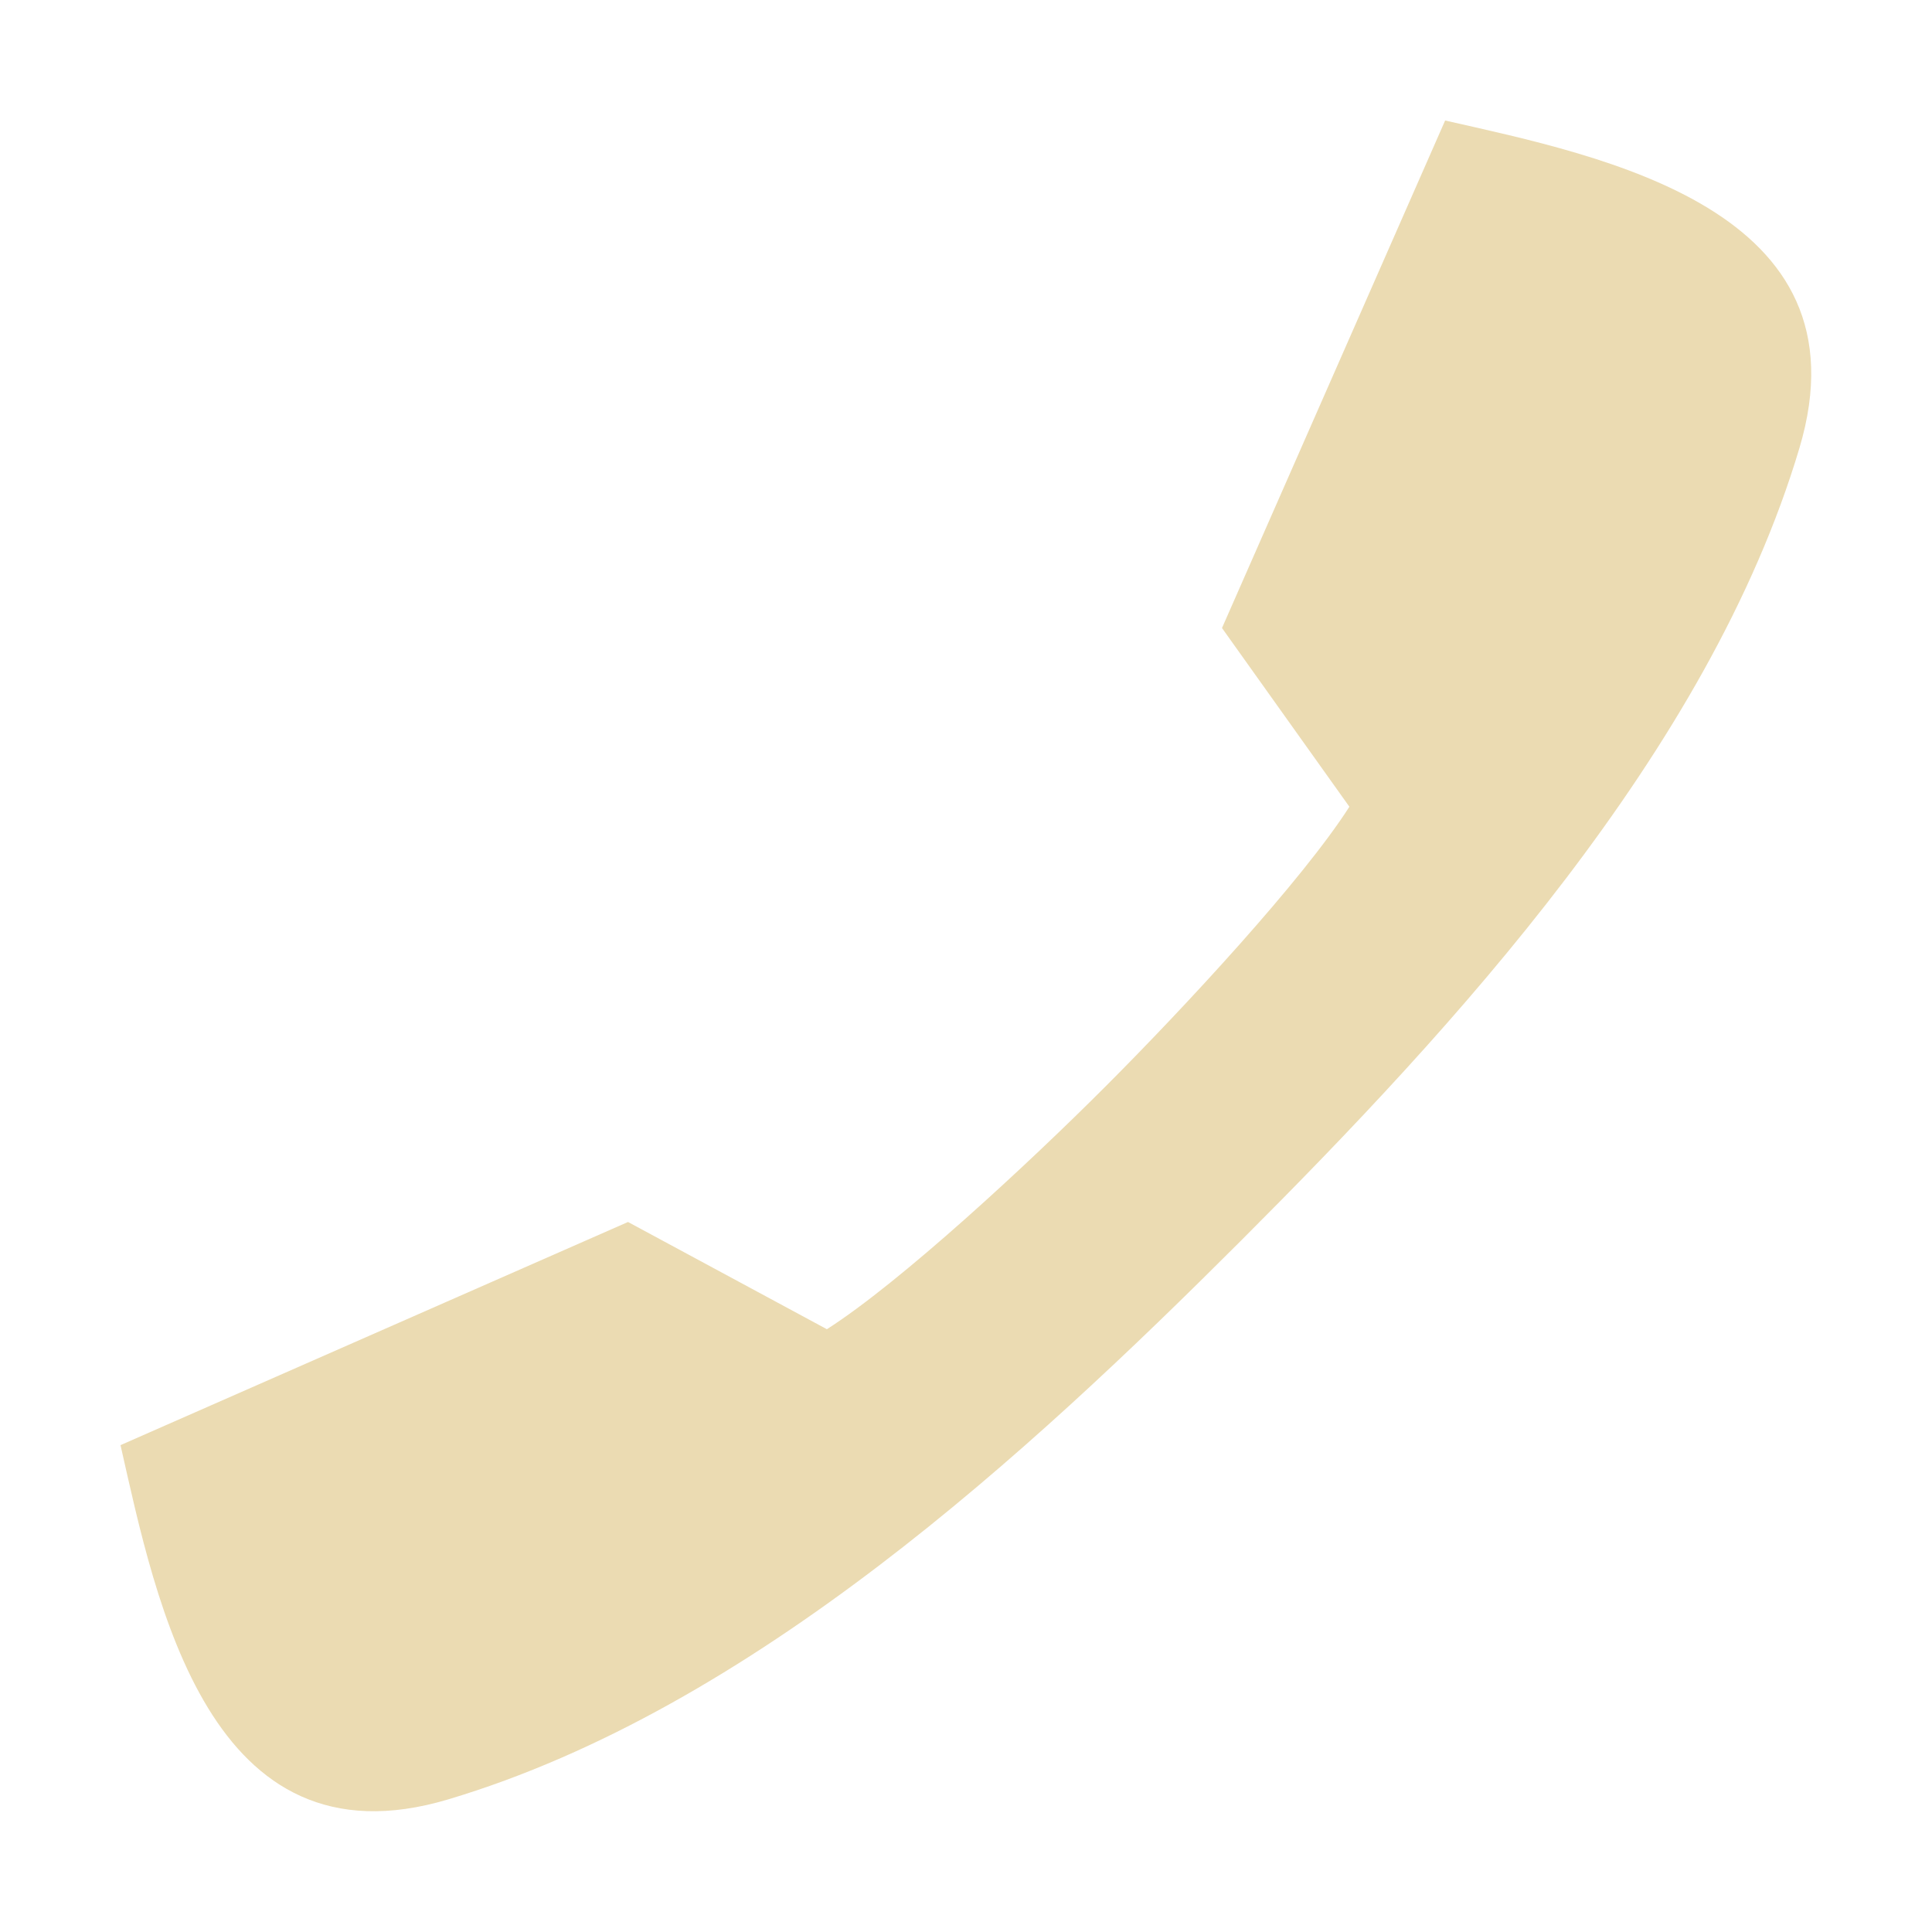
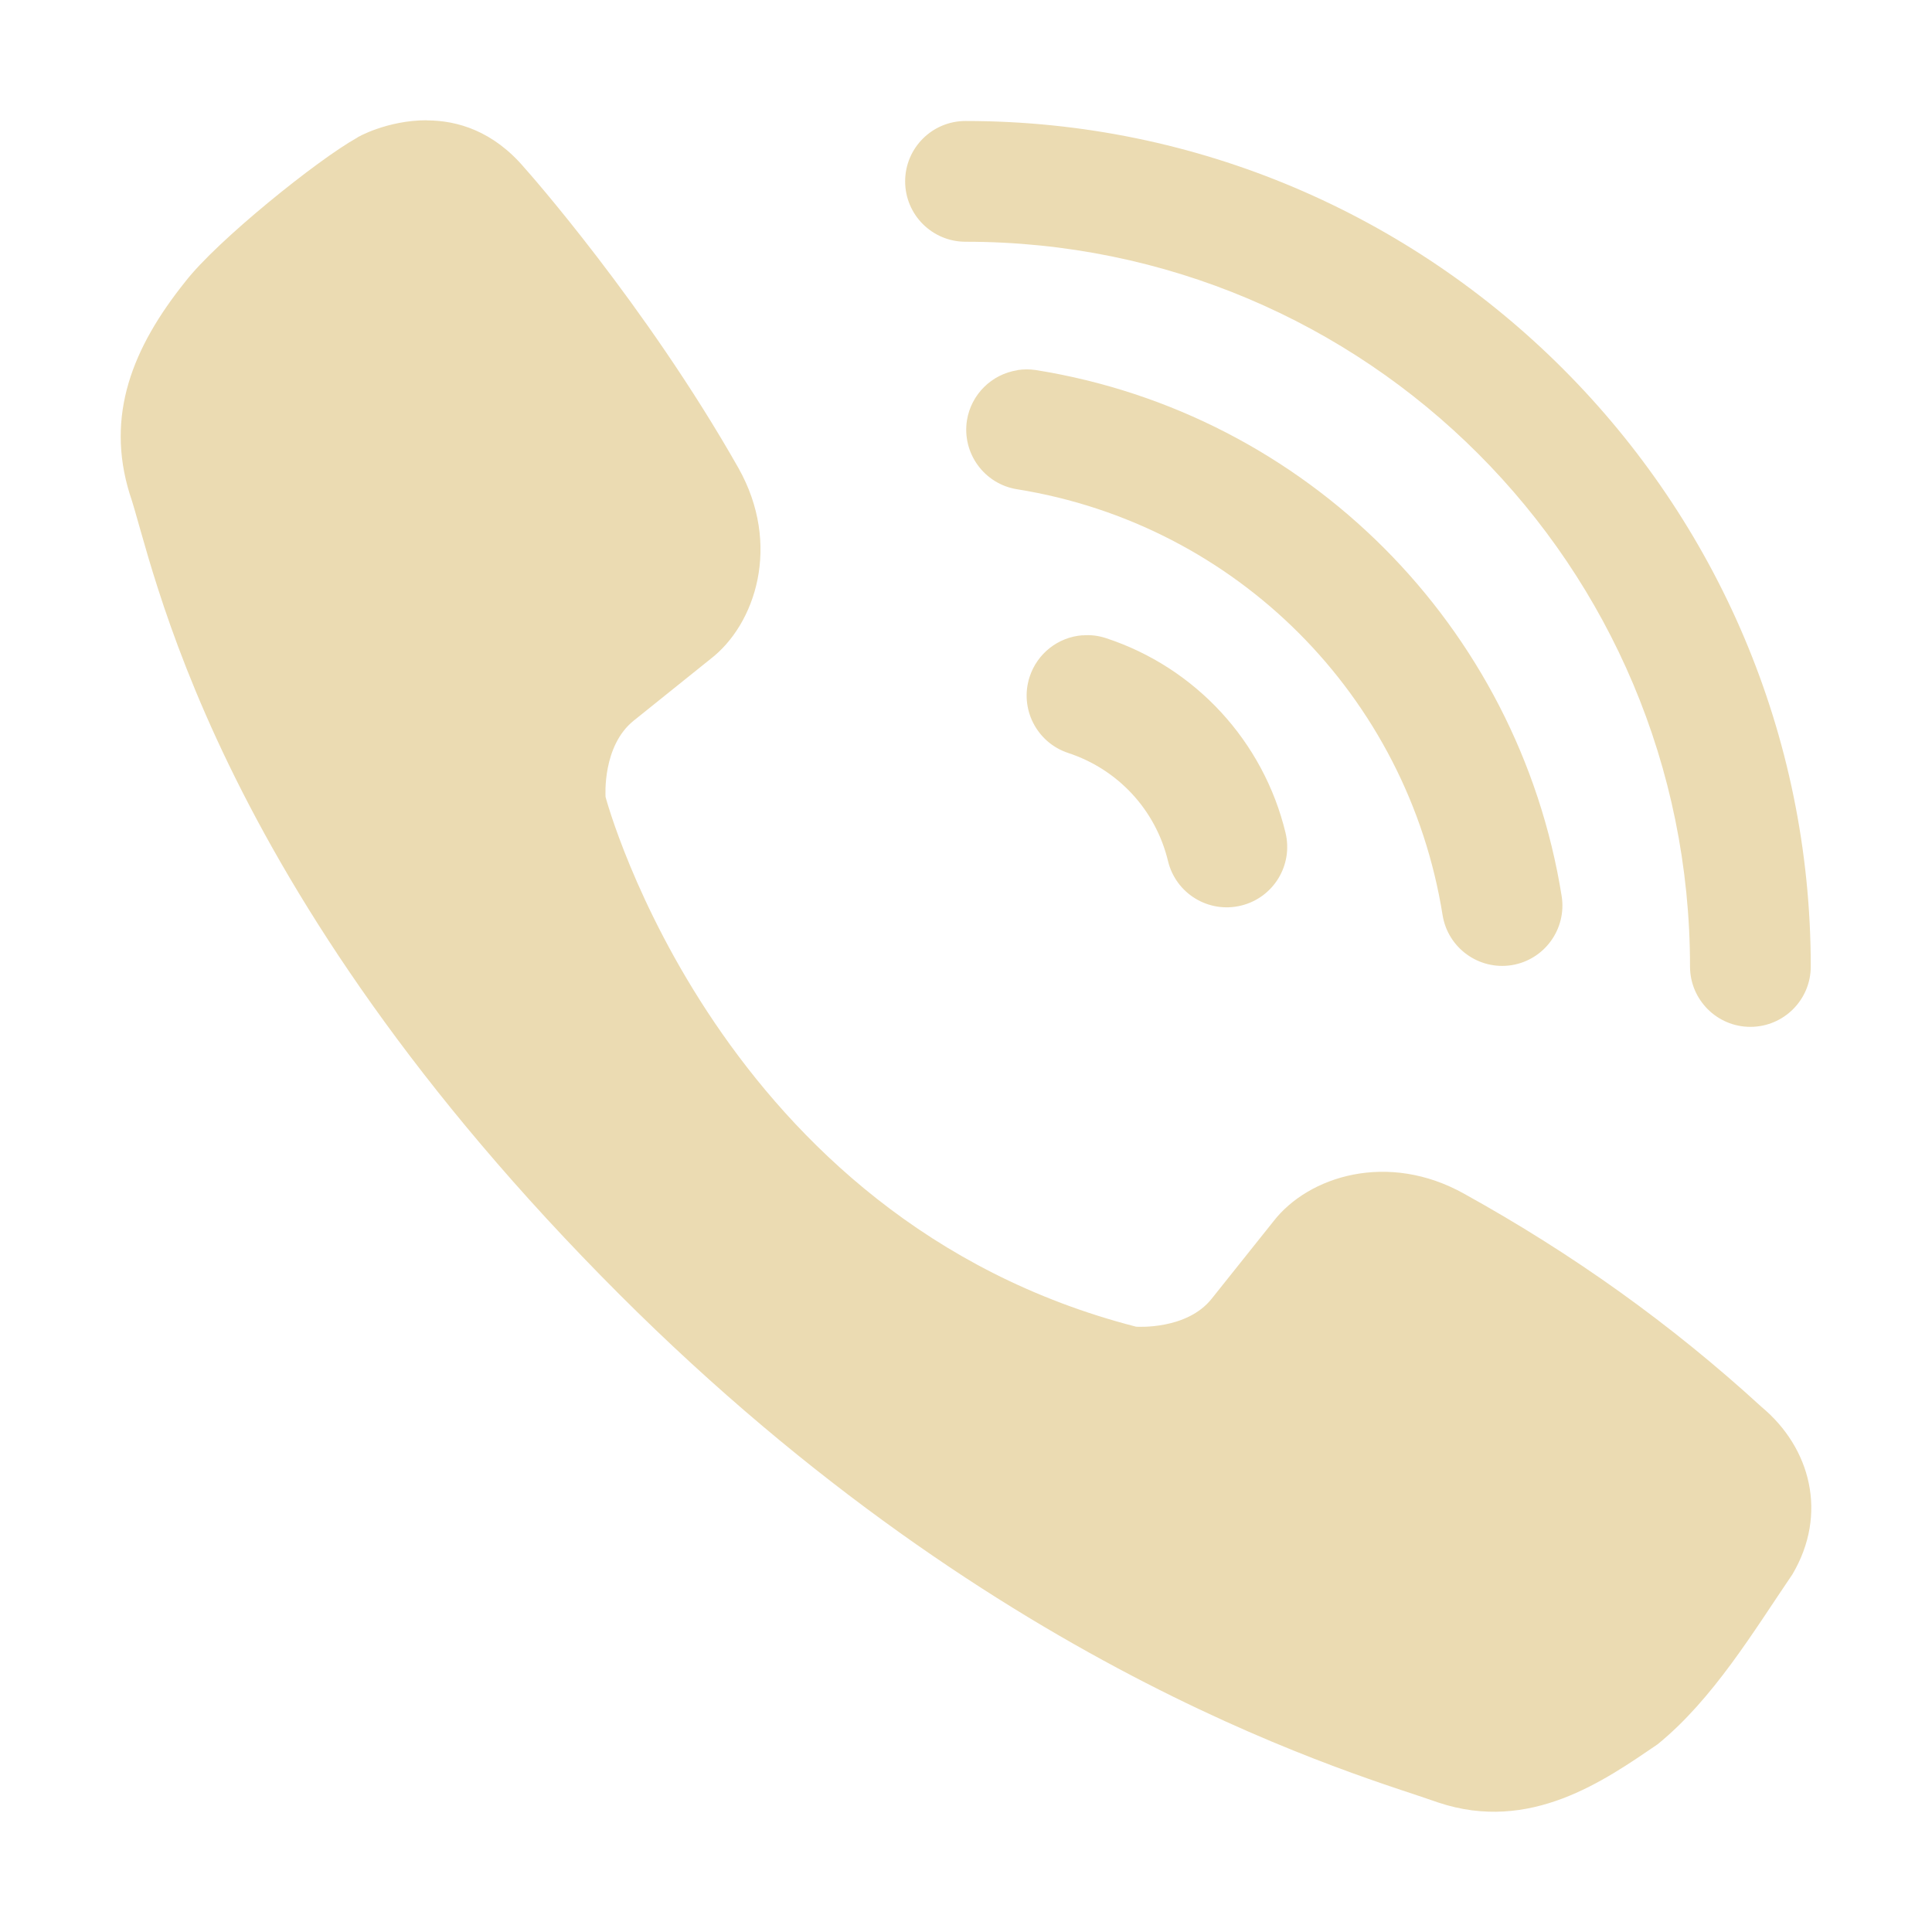
<svg xmlns="http://www.w3.org/2000/svg" width="16" height="16" version="1.1">
  <defs>
-     <style id="current-color-scheme" type="text/css">
-    .ColorScheme-Text { color:#ebdbb2; } .ColorScheme-Highlight { color:#458588; }
-   </style>
-     <linearGradient id="arrongin" x1="0%" x2="0%" y1="0%" y2="100%">
-       <stop offset="0%" style="stop-color:#d79921; stop-opacity:1" />
-       <stop offset="100%" style="stop-color:#b57614; stop-opacity:1" />
-     </linearGradient>
-     <linearGradient id="aurora" x1="0%" x2="0%" y1="0%" y2="100%">
-       <stop offset="0%" style="stop-color:#83a598; stop-opacity:1" />
-       <stop offset="100%" style="stop-color:#b16286; stop-opacity:1" />
-     </linearGradient>
-     <linearGradient id="fitdance" x1="0%" x2="0%" y1="0%" y2="100%">
-       <stop offset="0%" style="stop-color:#8ec07c; stop-opacity:1" />
-       <stop offset="100%" style="stop-color:#458588; stop-opacity:1" />
-     </linearGradient>
-     <linearGradient id="oomox" x1="0%" x2="0%" y1="0%" y2="100%">
-       <stop offset="0%" style="stop-color:#458588; stop-opacity:1" />
-       <stop offset="100%" style="stop-color:#928374; stop-opacity:1" />
-     </linearGradient>
-     <linearGradient id="rainblue" x1="0%" x2="0%" y1="0%" y2="100%">
-       <stop offset="0%" style="stop-color:#b8bb26; stop-opacity:1" />
-       <stop offset="100%" style="stop-color:#076678; stop-opacity:1" />
-     </linearGradient>
-     <linearGradient id="sunrise" x1="0%" x2="0%" y1="0%" y2="100%">
-       <stop offset="0%" style="stop-color: #fe8019; stop-opacity:1" />
-       <stop offset="100%" style="stop-color: #fabd2f; stop-opacity:1" />
-     </linearGradient>
-     <linearGradient id="telinkrin" x1="0%" x2="0%" y1="0%" y2="100%">
-       <stop offset="0%" style="stop-color: #83a598; stop-opacity:1" />
-       <stop offset="100%" style="stop-color: #83a598; stop-opacity:1" />
-     </linearGradient>
-     <linearGradient id="60spsycho" x1="0%" x2="0%" y1="0%" y2="100%">
-       <stop offset="0%" style="stop-color: #fb4934; stop-opacity:1" />
-       <stop offset="25%" style="stop-color: #fabd2f; stop-opacity:1" />
-       <stop offset="50%" style="stop-color: #fe8019; stop-opacity:1" />
-       <stop offset="100%" style="stop-color: #689d6a; stop-opacity:1" />
-     </linearGradient>
-     <linearGradient id="90ssummer" x1="0%" x2="0%" y1="0%" y2="100%">
-       <stop offset="0%" style="stop-color: #b16286; stop-opacity:1" />
-       <stop offset="20%" style="stop-color: #8ec07c; stop-opacity:1" />
-       <stop offset="50%" style="stop-color: #fabd2f; stop-opacity:1" />
-       <stop offset="100%" style="stop-color: #458588; stop-opacity:1" />
-     </linearGradient>
-     <linearGradient id="cyberneon" x1="0%" x2="0%" y1="0%" y2="100%">
-       <stop offset="0" style="stop-color:#83a598; stop-opacity:1" />
-       <stop offset="1" style="stop-color:#b16286; stop-opacity:1" />
-     </linearGradient>
+     <style id="current-color-scheme" type="text/css">.ColorScheme-Text { color:#ebdbb2; } .ColorScheme-Highlight { color:#458588; }</style>
  </defs>
-   <g transform="translate(-152,-488)">
-     <path d="m 163.968,488.998 c 1.301,0.295 3.525,0.733 2.934,2.713 -0.751,2.517 -2.869,4.807 -4.621,6.56 l 4e-5,5e-5 c -0.002,0.002 -0.003,0.003 -0.005,0.005 -0.002,0.002 -0.003,0.003 -0.005,0.005 l -5e-5,-5e-5 c -1.753,1.752 -4.043,3.87 -6.56,4.621 -1.98,0.591 -2.418,-1.633 -2.713,-2.934 l 4.203,-1.848 1.647,0.888 c 0.609,-0.389 1.662,-1.364 2.312,-2.015 0.65,-0.651 1.626,-1.703 2.015,-2.312 l -1.055,-1.48 1.848,-4.203 z" style="fill:currentColor" class="ColorScheme-Text" />
-   </g>
+   <path class="ColorScheme-Text" d="m3.535 0.996c-0.327-7.79e-4 -0.581 0.142-0.58 0.146-0.325 0.181-1.158 0.851-1.42 1.19-0.438 0.546-0.662 1.108-0.461 1.758 0.195 0.559 0.647 3.222 4.057 6.631 3.185 3.185 6.179 3.991 6.781 4.207 0.762 0.254 1.377-0.184 1.815-0.482 0.459-0.373 0.795-0.935 1.117-1.408 0.296-0.501 0.15-1.048-0.254-1.385-0.751-0.688-1.564-1.268-2.463-1.766-0.631-0.354-1.291-0.148-1.582 0.229l-0.51 0.639c-0.205 0.259-0.616 0.233-0.627 0.232-3.455-0.889-4.386-4.361-4.393-4.387-5.77e-4 -0.011-0.027-0.422 0.232-0.631l0.635-0.51c0.377-0.289 0.59-0.949 0.234-1.582-0.769-1.357-1.758-2.472-1.77-2.484-0.26-0.308-0.558-0.396-0.812-0.396zm4.463 0.006c-0.277-9.81e-4 -0.502 0.223-0.502 0.5 9.79e-5 0.277 0.225 0.501 0.502 0.5 3.319 2.15e-4 5.998 2.681 5.998 6.002 9.9e-5 0.276 0.224 0.5 0.5 0.5 0.276-1e-4 0.5-0.224 0.5-0.5-1.7e-5 -3.861-3.138-7.002-6.998-7.002zm0.428 2.064c-0.214 0.033-0.383 0.2-0.418 0.414-0.043 0.273 0.143 0.529 0.416 0.572 1.815 0.291 3.233 1.712 3.523 3.527 0.044 0.272 0.3 0.457 0.572 0.414 0.272-0.044 0.457-0.3 0.414-0.572-0.358-2.237-2.114-3.997-4.352-4.356-0.052-0.008-0.104-0.008-0.156 0zm0.539 2.195c-0.202 0.015-0.375 0.151-0.438 0.344-0.086 0.263 0.058 0.545 0.32 0.631 0.413 0.136 0.724 0.472 0.826 0.895 0.065 0.269 0.335 0.434 0.604 0.369 0.269-0.065 0.434-0.335 0.369-0.604-0.183-0.757-0.746-1.368-1.486-1.611-0.063-0.021-0.129-0.029-0.195-0.023z" fill="currentColor" />
</svg>
